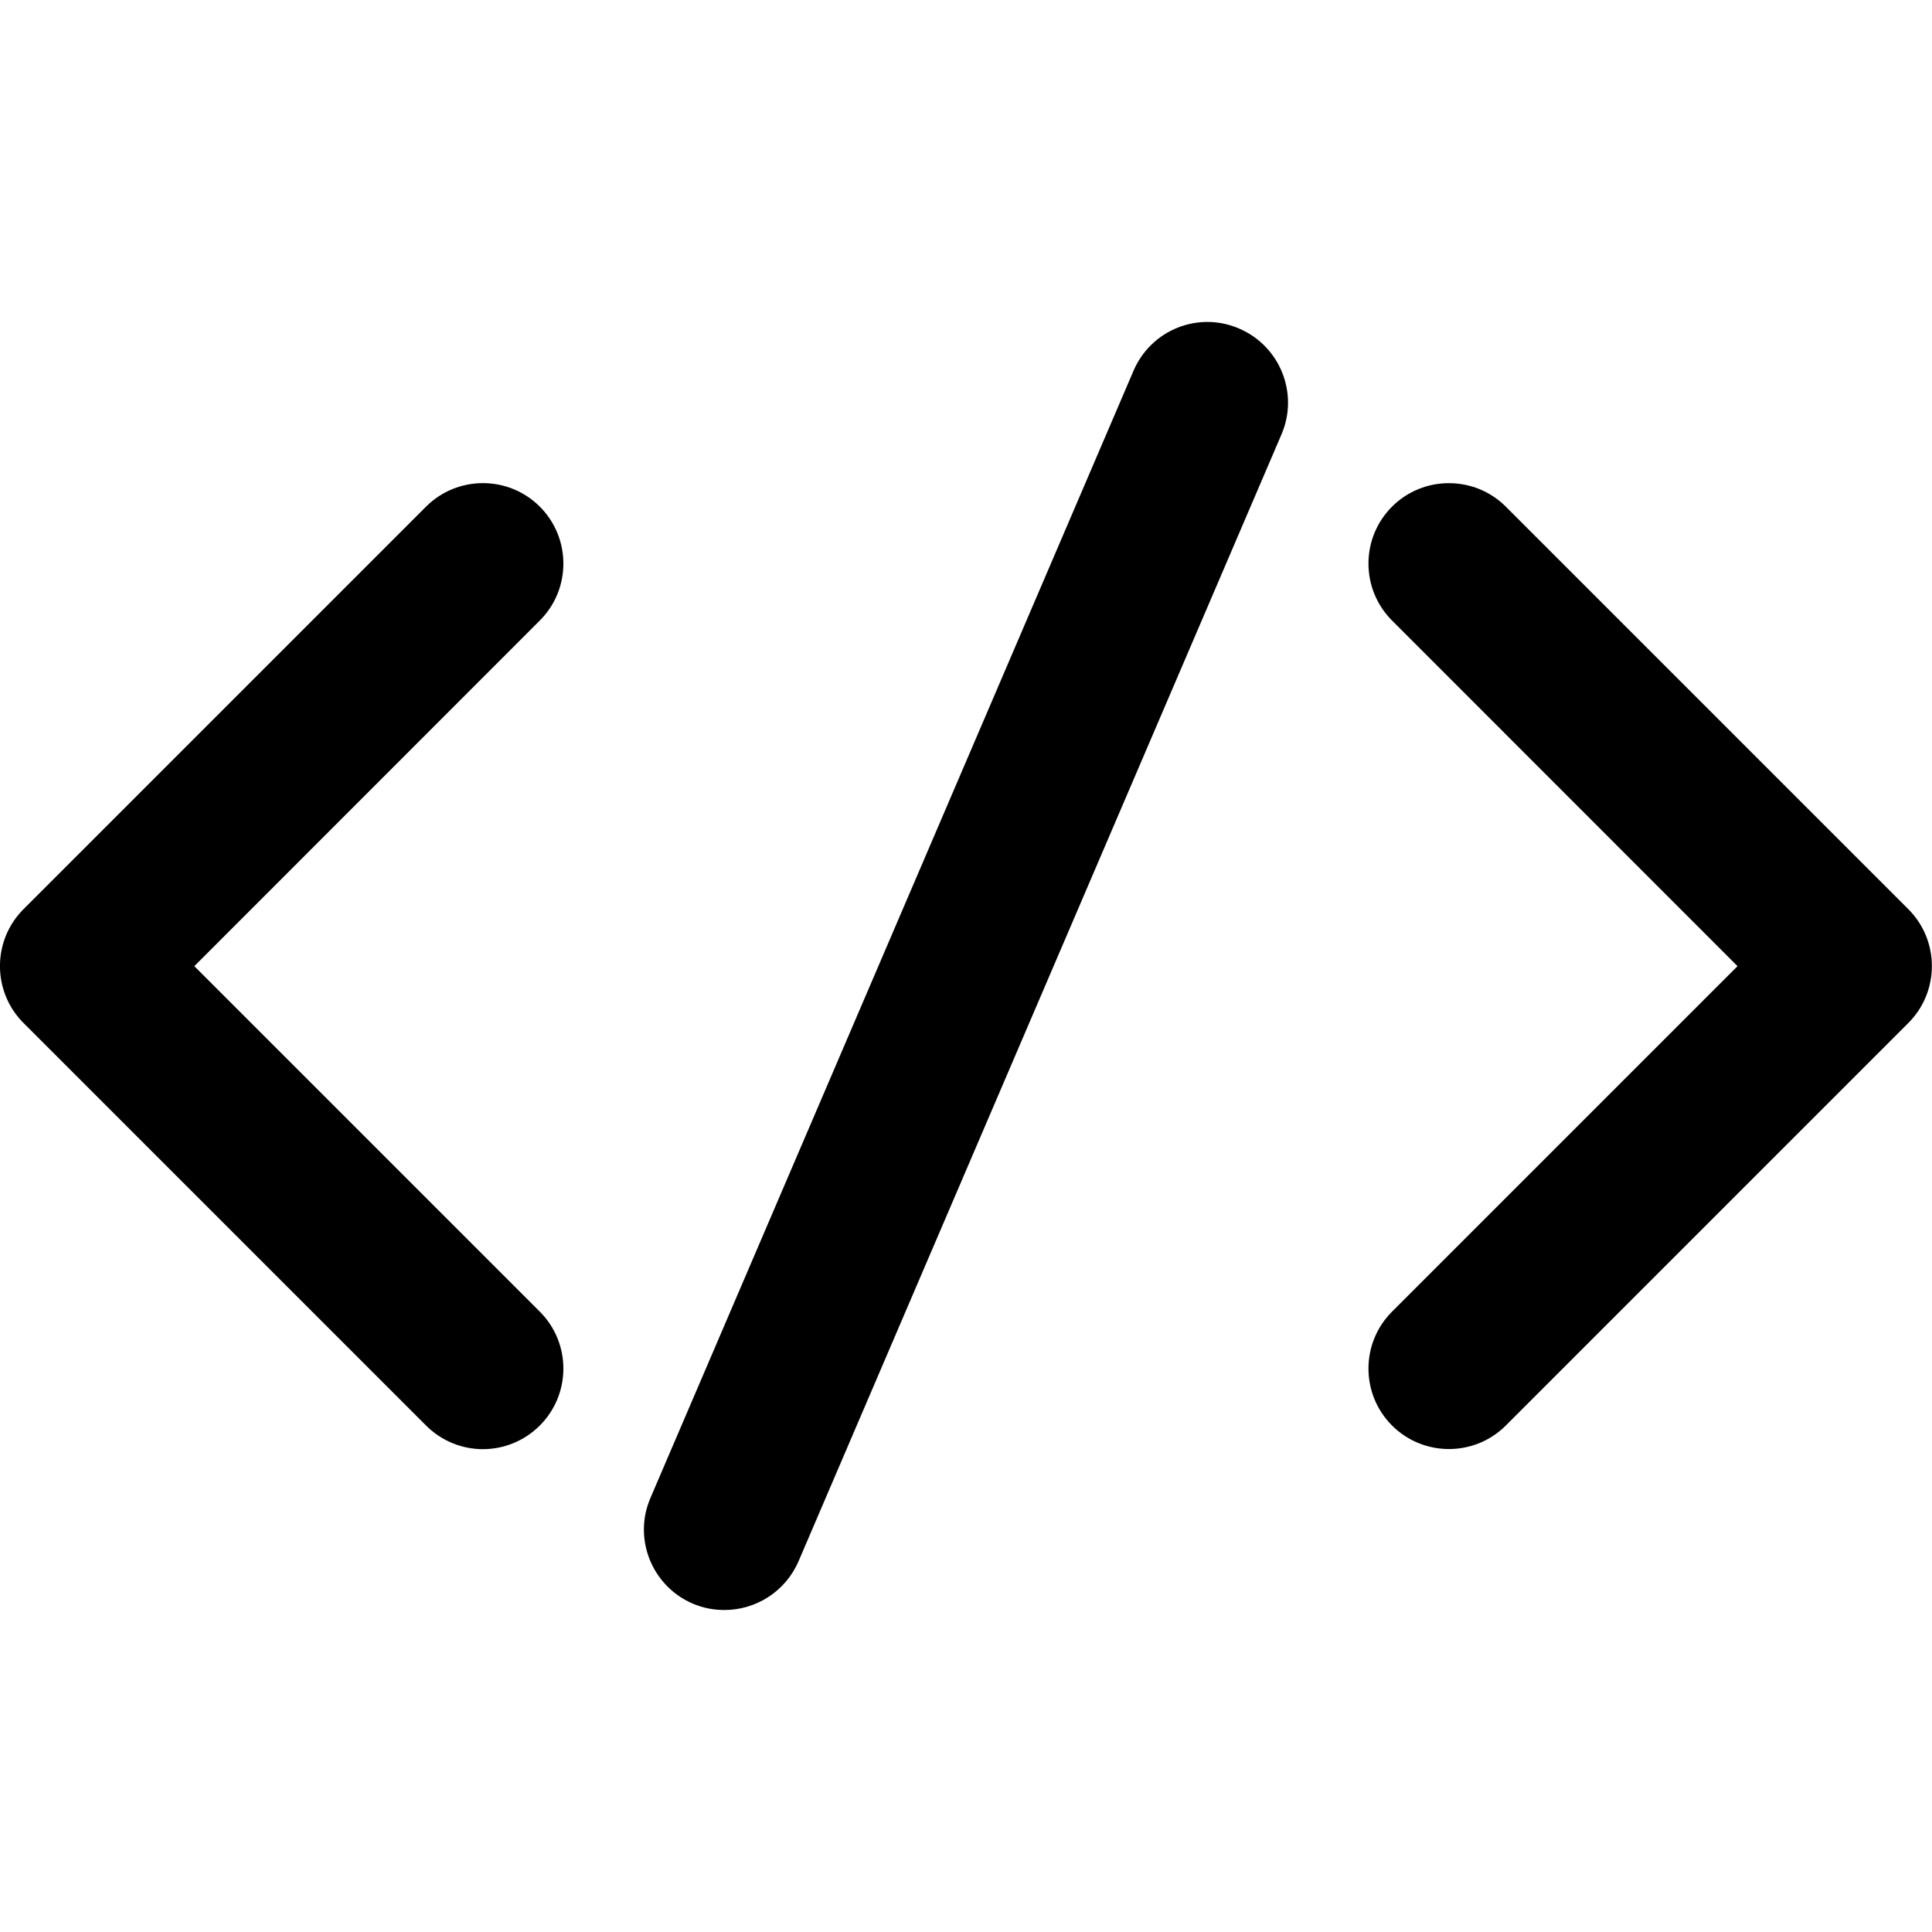
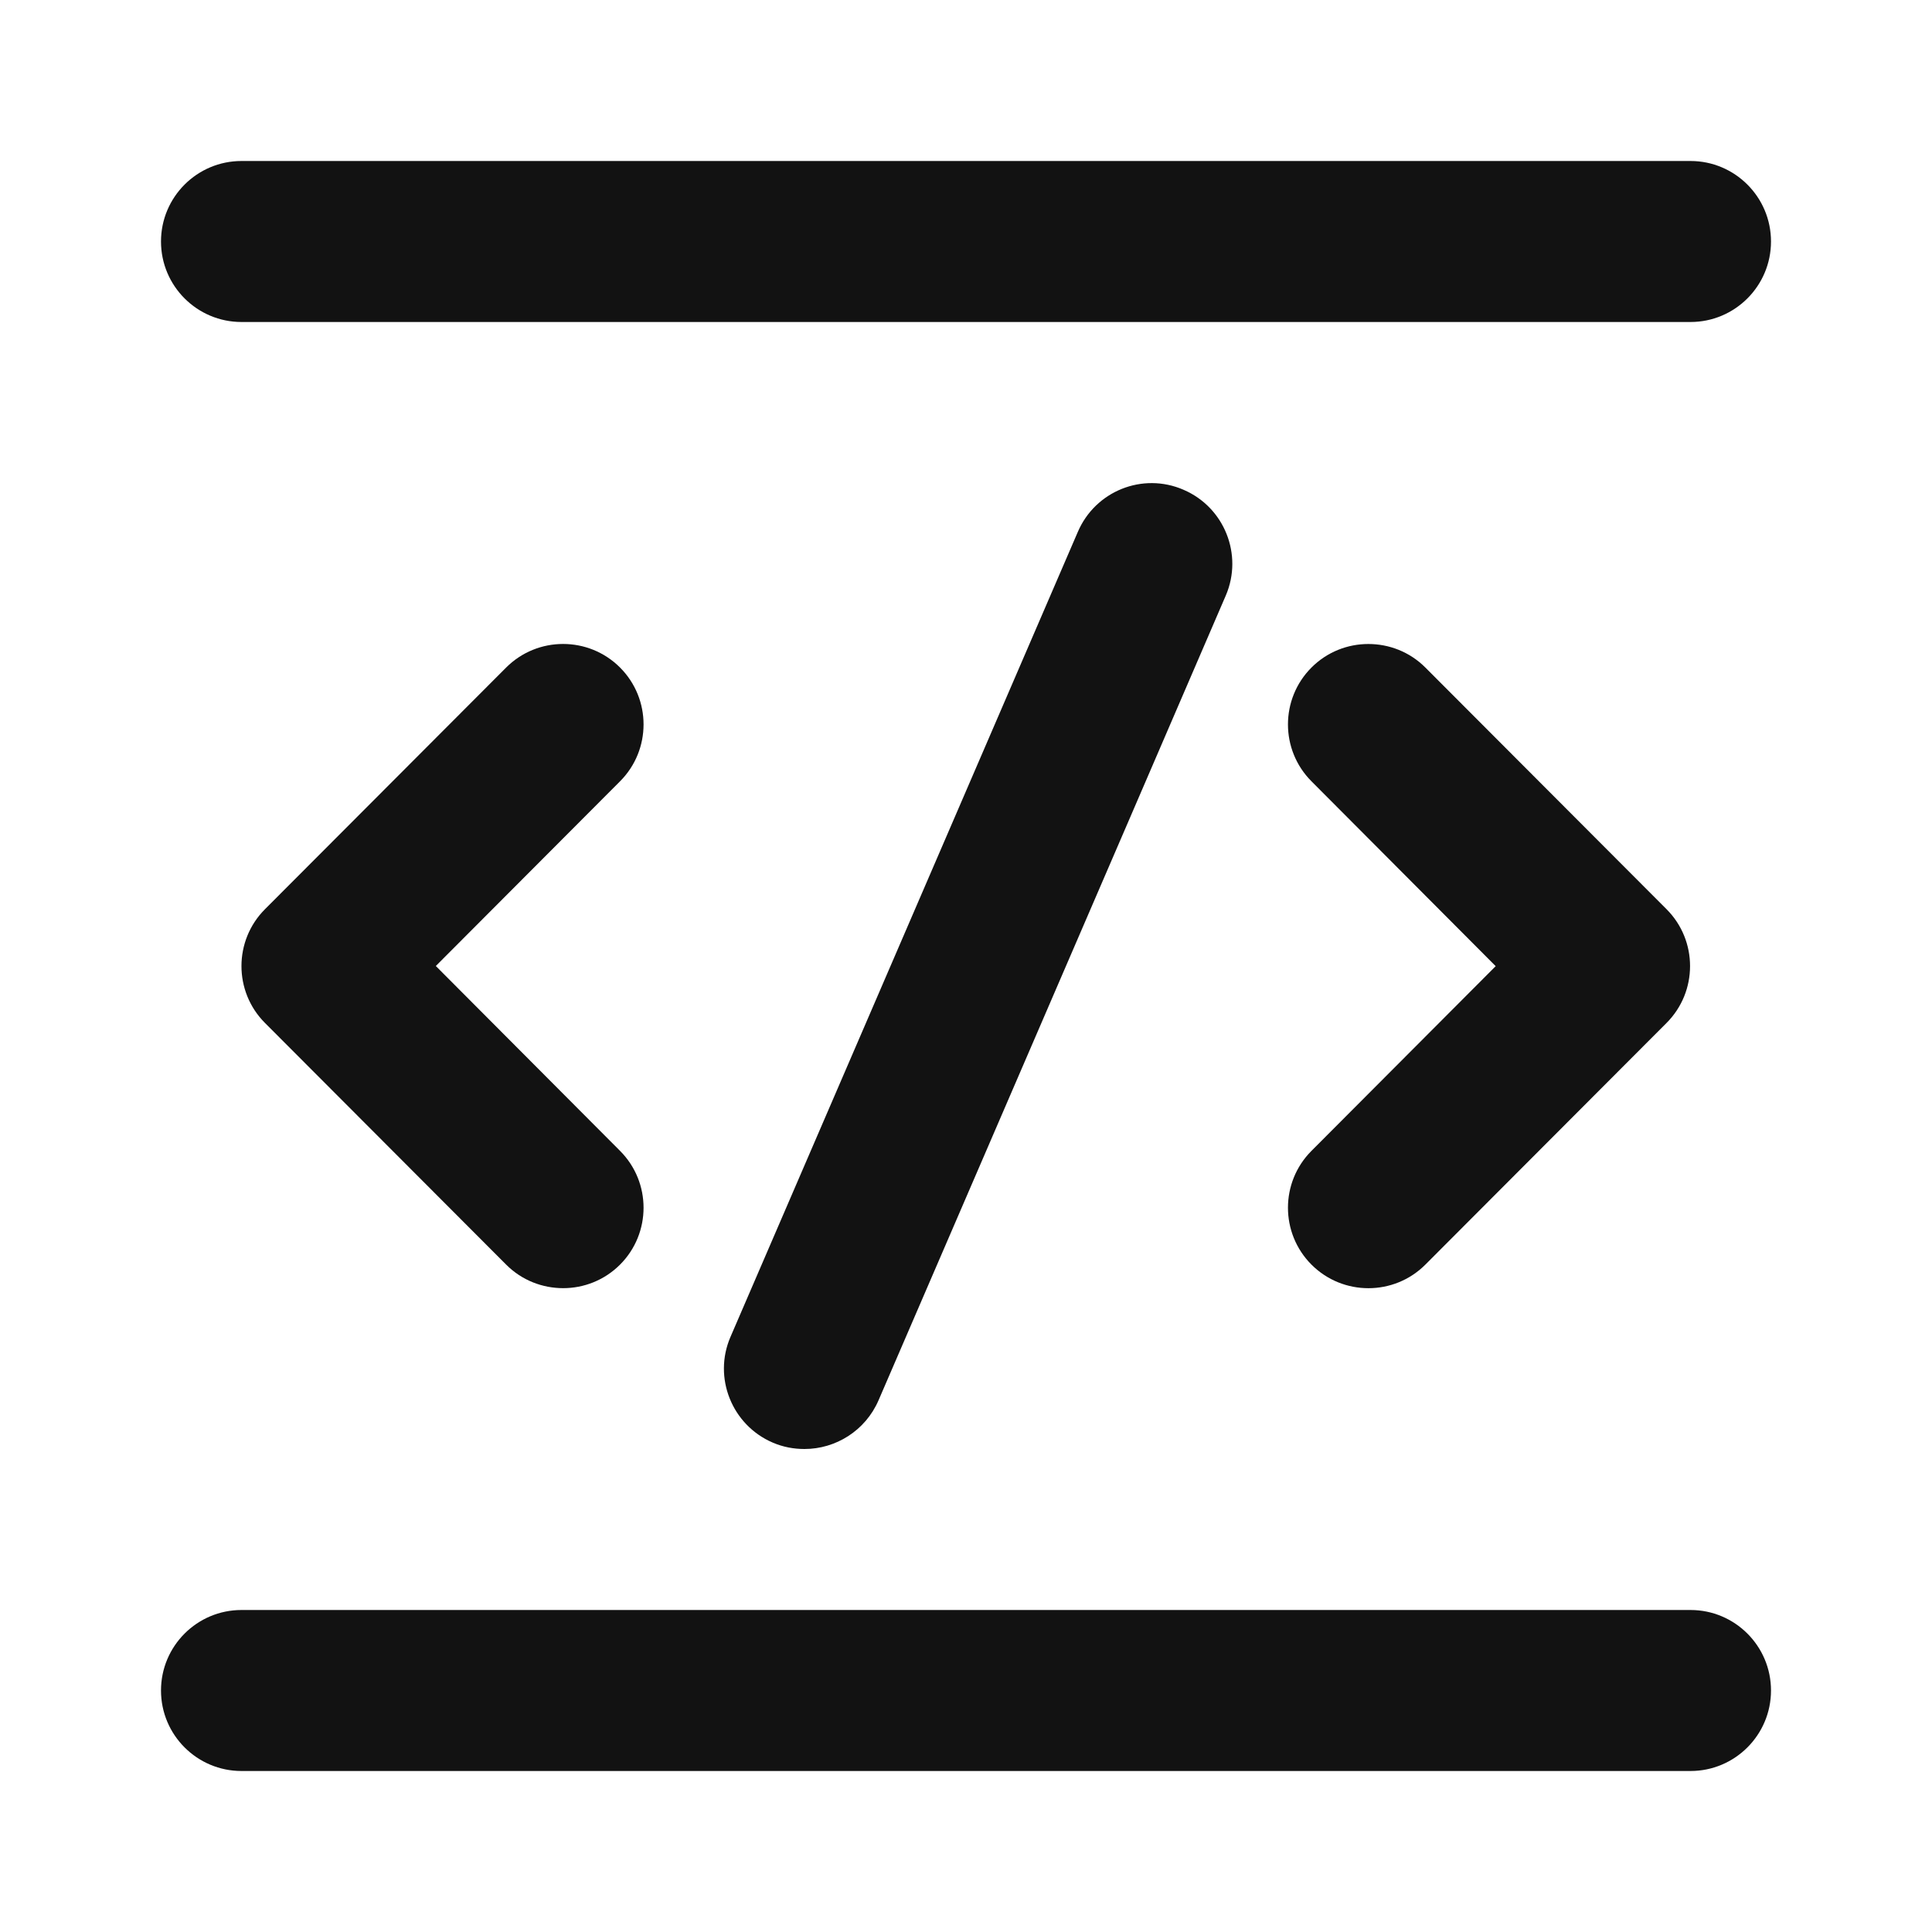
- <svg xmlns="http://www.w3.org/2000/svg" width="12" height="12" viewBox="0 0 12 12">
-   <path d="M3.353 3.147c.195.195.195.512 0 .707l-2.146 2.147 2.146 2.146c.195.195.195.512 0 .707-.098.098-.226.147-.354.147-.127 0-.255-.049-.353-.147l-2.5-2.5c-.195-.195-.195-.512 0-.707l2.5-2.5c.195-.195.512-.195.707 0zm8.5 2.5c.195.195.195.512 0 .707l-2.5 2.5c-.195.195-.512.195-.707 0-.195-.195-.195-.512 0-.707l2.146-2.146-2.146-2.147c-.195-.195-.195-.512 0-.707.098-.098.226-.146.353-.146.128 0 .256.048.354.146l2.5 2.5zm-4.156-3.606c.254.109.371.403.263.656l-3 7c-.082.19-.267.303-.46.303-.067 0-.133-.012-.198-.04-.253-.109-.371-.403-.262-.656l3-7c.109-.256.404-.373.657-.263z" fill="#000" fill-rule="evenodd" />
+ <svg xmlns="http://www.w3.org/2000/svg" width="12" height="12" viewBox="0 0 12 12" fill="none">
+   <path fill-rule="evenodd" clip-rule="evenodd" d="M10.5 10C10.776 10 11 10.224 11 10.5C11 10.776 10.776 11 10.5 11H1.5C1.224 11 1 10.776 1 10.5C1 10.224 1.224 10 1.5 10H10.5ZM7.351 3.042C7.605 3.151 7.722 3.445 7.614 3.698C7.542 3.866 6.823 5.533 5.457 8.697C5.375 8.887 5.19 9 4.997 9C4.93 9 4.864 8.988 4.799 8.96C4.546 8.851 4.428 8.557 4.537 8.304L6.694 3.305C6.803 3.049 7.098 2.932 7.351 3.042ZM3.851 4.146C4.046 4.341 4.046 4.658 3.851 4.853L2.707 6L3.851 7.148C4.046 7.343 4.046 7.66 3.851 7.855C3.753 7.953 3.625 8.001 3.498 8.001C3.37 8.001 3.242 7.953 3.144 7.855L1.646 6.354C1.451 6.159 1.451 5.842 1.646 5.647L3.144 4.146C3.339 3.951 3.656 3.951 3.851 4.146ZM8.499 4C8.627 4 8.755 4.048 8.853 4.146L10.351 5.647C10.546 5.842 10.546 6.159 10.351 6.354L8.853 7.855C8.658 8.05 8.341 8.05 8.146 7.855C7.951 7.66 7.951 7.343 8.146 7.148L9.29 6.001L8.146 4.853C7.951 4.658 7.951 4.341 8.146 4.146C8.244 4.048 8.372 4 8.499 4ZM10.5 1C10.776 1 11 1.224 11 1.5C11 1.776 10.776 2 10.5 2H1.5C1.224 2 1 1.776 1 1.5C1 1.224 1.224 1 1.5 1H10.5Z" fill="#121212" />
</svg>
